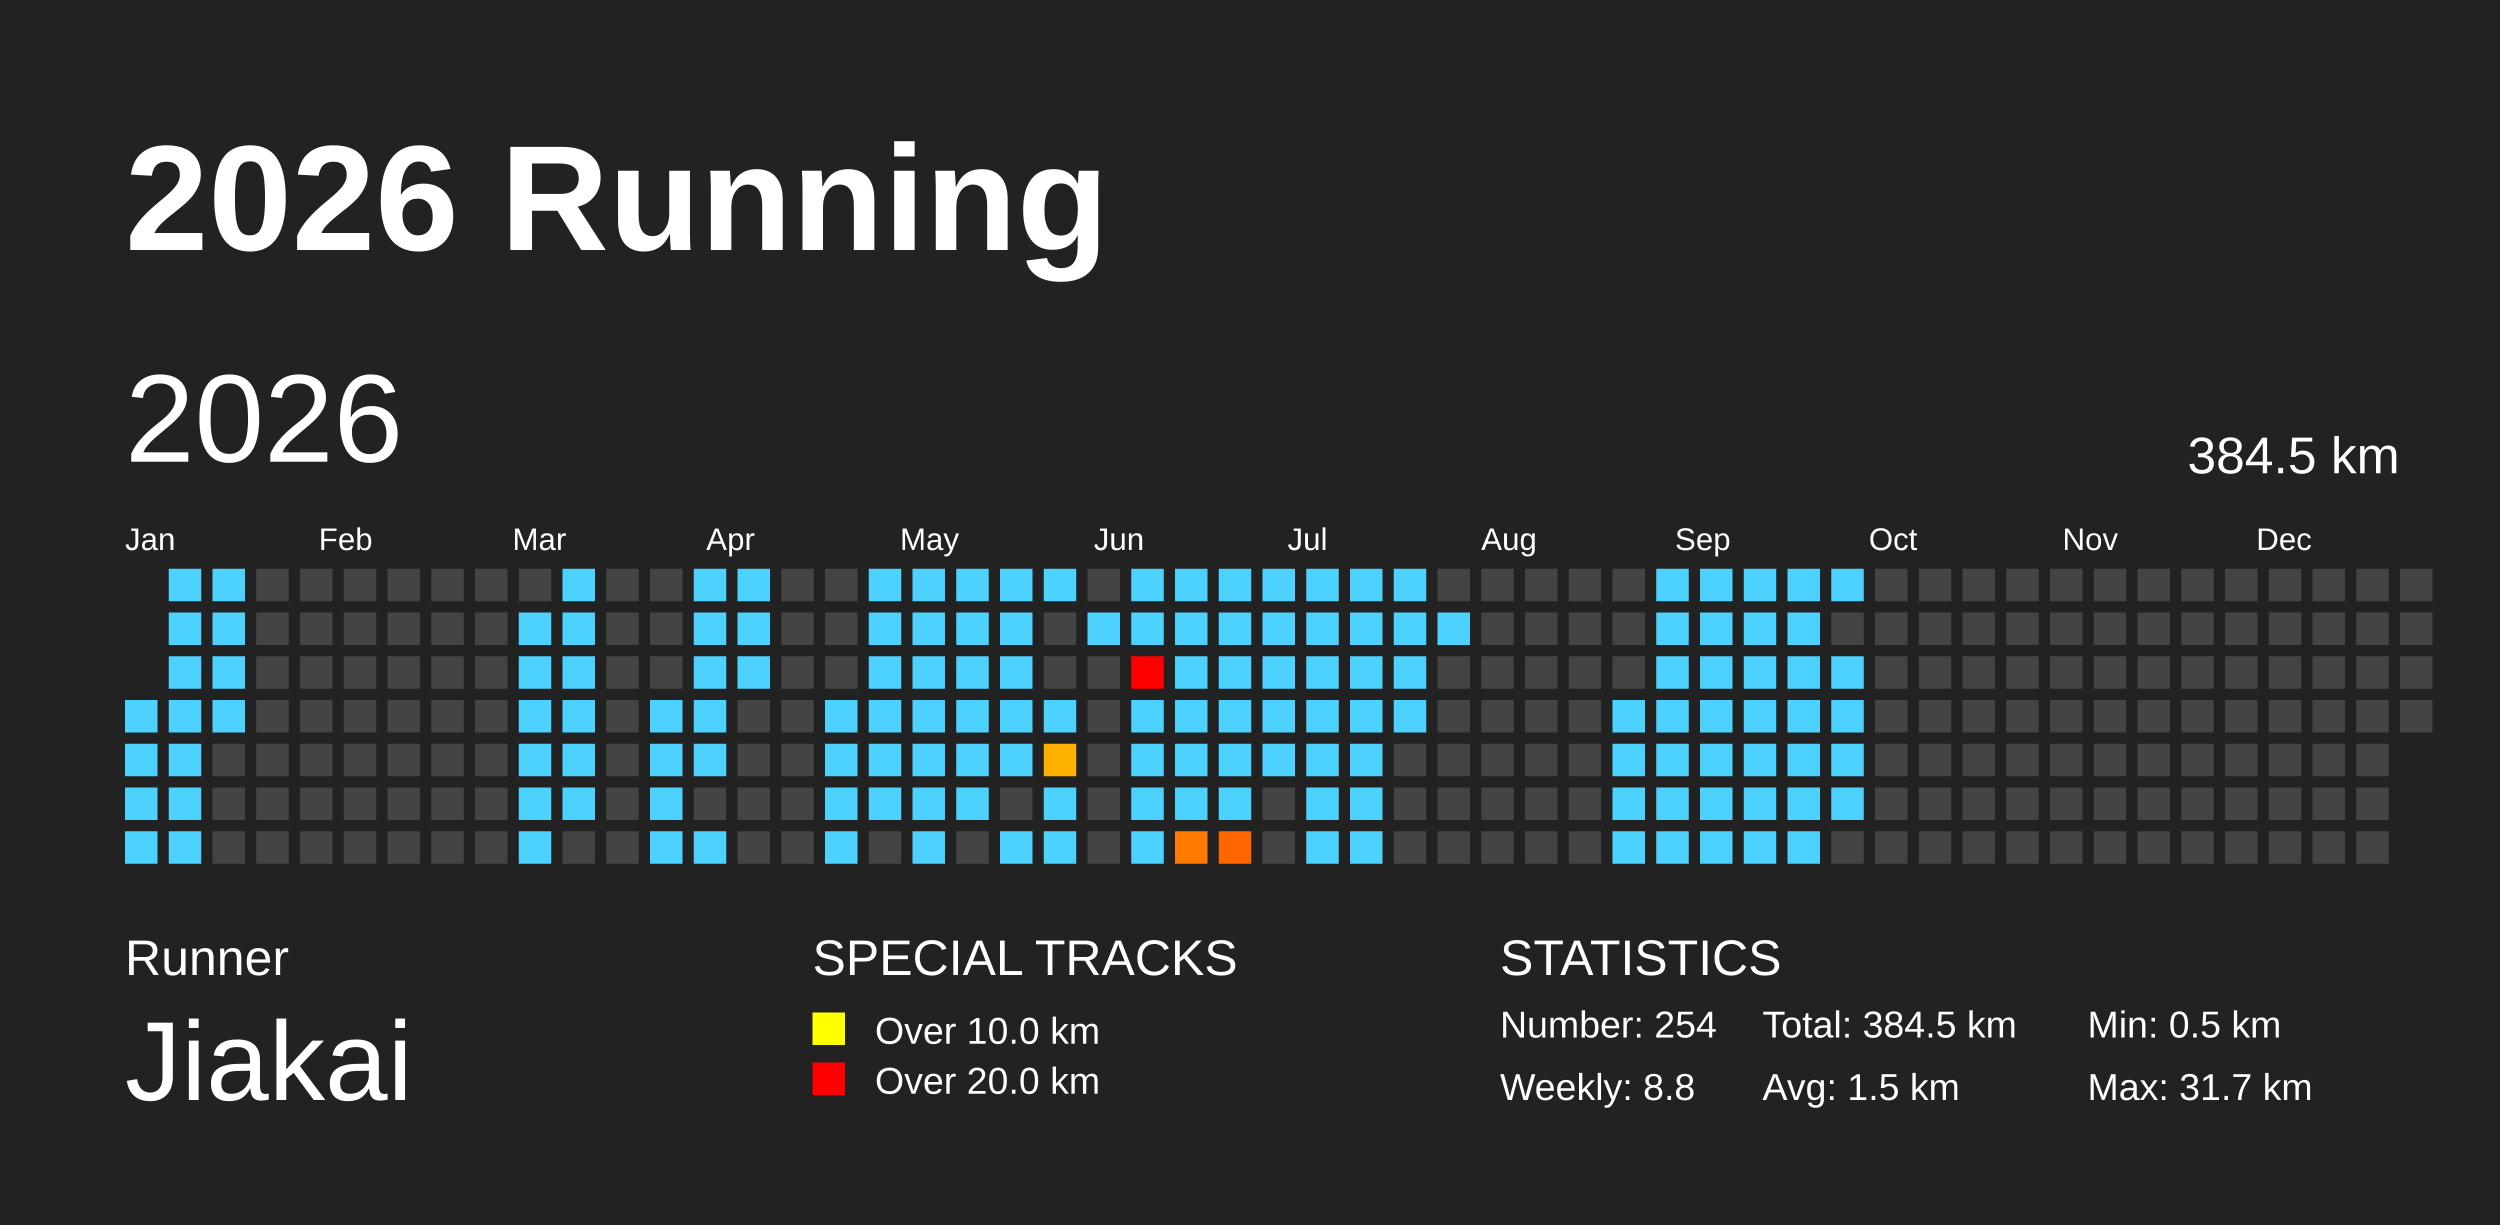
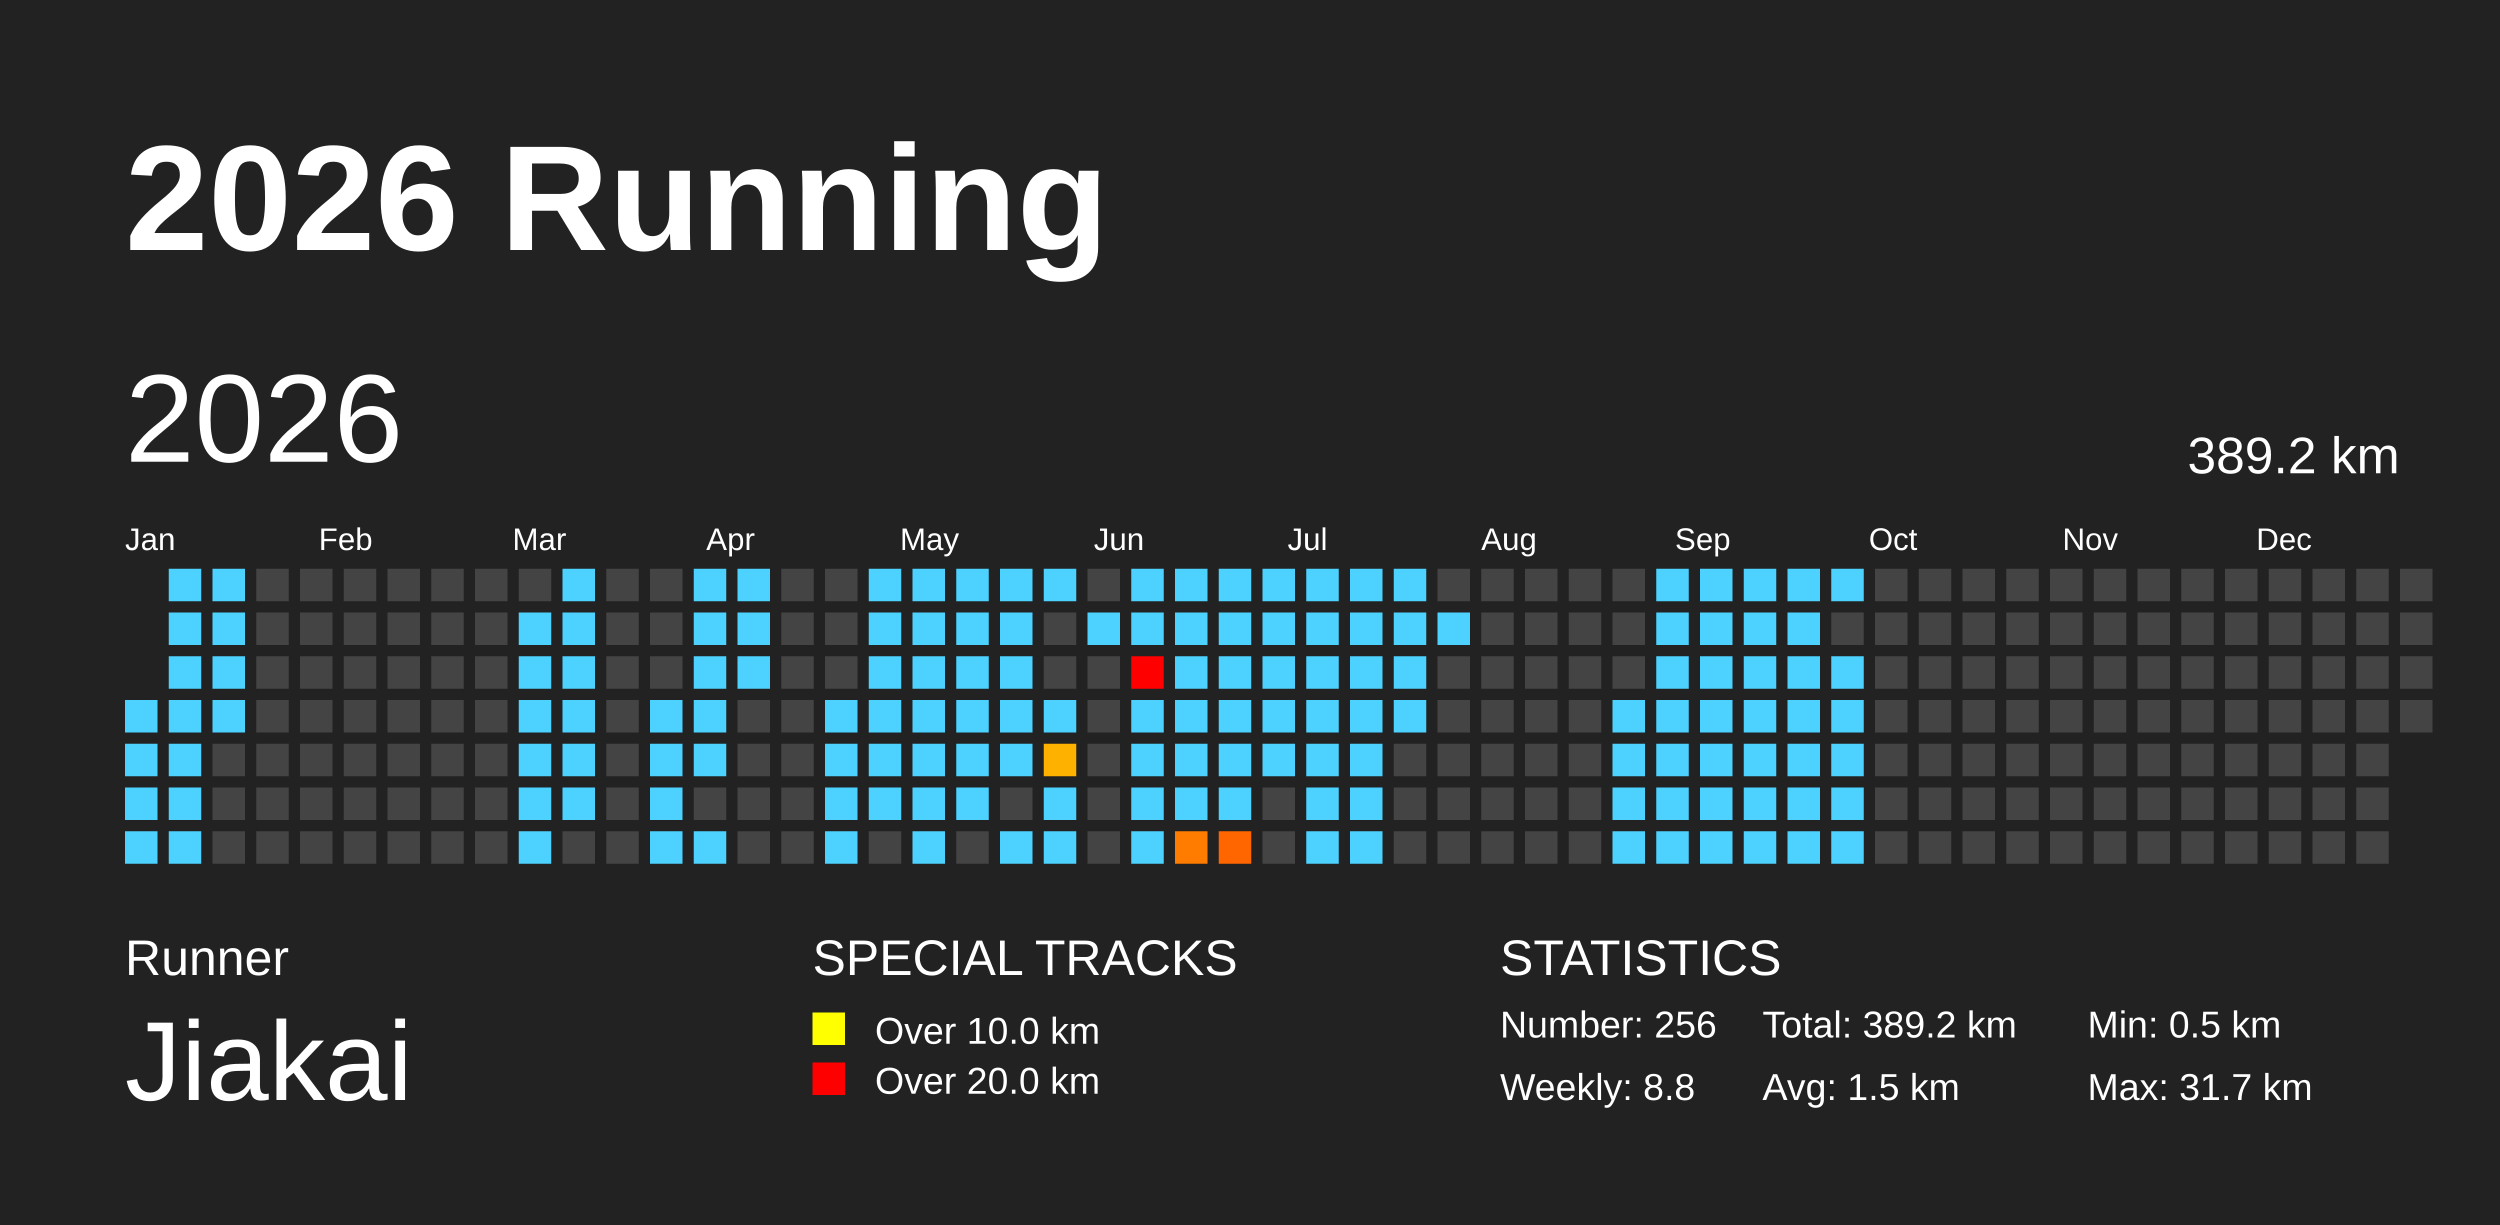
<svg xmlns="http://www.w3.org/2000/svg" baseProfile="full" height="98mm" version="1.1" viewBox="0,0,200,98" width="200mm">
  <defs>
    <pattern height="2" id="indoor-stripe" patternUnits="userSpaceOnUse" width="2">
      <line stroke="white" stroke-opacity="0.45" stroke-width="0.5" x1="0" x2="2" y1="2" y2="0" />
    </pattern>
  </defs>
  <rect fill="#222222" height="98" width="200" x="0" y="0" />
  <text fill="#FFFFFF" style="font-size:12px; font-family:Arial; font-weight:bold;" x="10" y="20">2026 Running</text>
  <text fill="#FFFFFF" style="font-size:4px; font-family:Arial" x="10" y="78">Runner</text>
  <text fill="#FFFFFF" style="font-size:9px; font-family:Arial" x="10" y="88">Jiakai</text>
  <text fill="#FFFFFF" style="font-size:4px; font-family:Arial" x="65" y="78">SPECIAL TRACKS</text>
  <rect fill="yellow" height="2.6" width="2.6" x="65" y="81" />
  <text fill="#FFFFFF" style="font-size:3px; font-family:Arial" x="70" y="83.5">Over 10.0 km</text>
  <rect fill="red" height="2.6" width="2.6" x="65" y="85" />
  <text fill="#FFFFFF" style="font-size:3px; font-family:Arial" x="70" y="87.5">Over 20.0 km</text>
  <text fill="#FFFFFF" style="font-size:4px; font-family:Arial" x="120" y="78">STATISTICS</text>
-   <text fill="#FFFFFF" style="font-size:3px; font-family:Arial" x="120" y="83">Number: 254</text>
+   <text fill="#FFFFFF" style="font-size:3px; font-family:Arial" x="120" y="83">Number: 256</text>
  <text fill="#FFFFFF" style="font-size:3px; font-family:Arial" x="120" y="88">Weekly: 8.8</text>
-   <text fill="#FFFFFF" style="font-size:3px; font-family:Arial" x="141" y="83">Total: 384.5 km</text>
+   <text fill="#FFFFFF" style="font-size:3px; font-family:Arial" x="141" y="83">Total: 389.2 km</text>
  <text fill="#FFFFFF" style="font-size:3px; font-family:Arial" x="141" y="88">Avg: 1.5 km</text>
  <text fill="#FFFFFF" style="font-size:3px; font-family:Arial" x="167" y="83">Min: 0.5 km</text>
  <text fill="#FFFFFF" style="font-size:3px; font-family:Arial" x="167" y="88">Max: 31.7 km</text>
  <text dominant-baseline="hanging" fill="#FFFFFF" style="font-size:10.0px; font-family:Arial;" x="10" y="30">2026</text>
-   <text dominant-baseline="hanging" fill="#FFFFFF" style="font-size:4.125px; font-family:Arial;" x="175" y="35">384.5 km</text>
+   <text dominant-baseline="hanging" fill="#FFFFFF" style="font-size:4.125px; font-family:Arial;" x="175" y="35">389.2 km</text>
  <text fill="#FFFFFF" style="font-size:2.5px; font-family:Arial" x="10.0" y="44">Jan</text>
  <text fill="#FFFFFF" style="font-size:2.5px; font-family:Arial" x="25.5" y="44">Feb</text>
  <text fill="#FFFFFF" style="font-size:2.5px; font-family:Arial" x="41.0" y="44">Mar</text>
  <text fill="#FFFFFF" style="font-size:2.5px; font-family:Arial" x="56.5" y="44">Apr</text>
  <text fill="#FFFFFF" style="font-size:2.5px; font-family:Arial" x="72.0" y="44">May</text>
  <text fill="#FFFFFF" style="font-size:2.5px; font-family:Arial" x="87.5" y="44">Jun</text>
  <text fill="#FFFFFF" style="font-size:2.5px; font-family:Arial" x="103.0" y="44">Jul</text>
  <text fill="#FFFFFF" style="font-size:2.5px; font-family:Arial" x="118.5" y="44">Aug</text>
  <text fill="#FFFFFF" style="font-size:2.5px; font-family:Arial" x="134.0" y="44">Sep</text>
  <text fill="#FFFFFF" style="font-size:2.5px; font-family:Arial" x="149.5" y="44">Oct</text>
  <text fill="#FFFFFF" style="font-size:2.5px; font-family:Arial" x="165.0" y="44">Nov</text>
  <text fill="#FFFFFF" style="font-size:2.5px; font-family:Arial" x="180.5" y="44">Dec</text>
  <rect fill="#4dd2ff" height="2.6" width="2.6" x="10.0" y="56.0" />
  <rect fill="#4dd2ff" height="2.6" width="2.6" x="10.0" y="59.5" />
  <rect fill="#4dd2ff" height="2.6" width="2.6" x="10.0" y="63.0" />
  <rect fill="#4dd2ff" height="2.6" width="2.6" x="10.0" y="66.5" />
  <rect fill="#4dd2ff" height="2.6" width="2.6" x="13.5" y="45.5" />
  <rect fill="#4dd2ff" height="2.6" width="2.6" x="13.5" y="49.0" />
  <rect fill="#4dd2ff" height="2.6" width="2.6" x="13.5" y="52.5" />
  <rect fill="#4dd2ff" height="2.6" width="2.6" x="13.5" y="56.0" />
  <rect fill="#4dd2ff" height="2.6" width="2.6" x="13.5" y="59.5" />
  <rect fill="#4dd2ff" height="2.6" width="2.6" x="13.5" y="63.0" />
  <rect fill="#4dd2ff" height="2.6" width="2.6" x="13.5" y="66.5" />
  <rect fill="#4dd2ff" height="2.6" width="2.6" x="17.0" y="45.5" />
  <rect fill="#4dd2ff" height="2.6" width="2.6" x="17.0" y="49.0" />
  <rect fill="#4dd2ff" height="2.6" width="2.6" x="17.0" y="52.5" />
  <rect fill="#4dd2ff" height="2.6" width="2.6" x="17.0" y="56.0" />
  <rect fill="#444444" height="2.6" width="2.6" x="17.0" y="59.5" />
  <rect fill="#444444" height="2.6" width="2.6" x="17.0" y="63.0" />
  <rect fill="#444444" height="2.6" width="2.6" x="17.0" y="66.5" />
  <rect fill="#444444" height="2.6" width="2.6" x="20.5" y="45.5" />
  <rect fill="#444444" height="2.6" width="2.6" x="20.5" y="49.0" />
  <rect fill="#444444" height="2.6" width="2.6" x="20.5" y="52.5" />
  <rect fill="#444444" height="2.6" width="2.6" x="20.5" y="56.0" />
  <rect fill="#444444" height="2.6" width="2.6" x="20.5" y="59.5" />
  <rect fill="#444444" height="2.6" width="2.6" x="20.5" y="63.0" />
  <rect fill="#444444" height="2.6" width="2.6" x="20.5" y="66.5" />
  <rect fill="#444444" height="2.6" width="2.6" x="24.0" y="45.5" />
  <rect fill="#444444" height="2.6" width="2.6" x="24.0" y="49.0" />
  <rect fill="#444444" height="2.6" width="2.6" x="24.0" y="52.5" />
  <rect fill="#444444" height="2.6" width="2.6" x="24.0" y="56.0" />
  <rect fill="#444444" height="2.6" width="2.6" x="24.0" y="59.5" />
  <rect fill="#444444" height="2.6" width="2.6" x="24.0" y="63.0" />
  <rect fill="#444444" height="2.6" width="2.6" x="24.0" y="66.5" />
  <rect fill="#444444" height="2.6" width="2.6" x="27.5" y="45.5" />
  <rect fill="#444444" height="2.6" width="2.6" x="27.5" y="49.0" />
  <rect fill="#444444" height="2.6" width="2.6" x="27.5" y="52.5" />
  <rect fill="#444444" height="2.6" width="2.6" x="27.5" y="56.0" />
  <rect fill="#444444" height="2.6" width="2.6" x="27.5" y="59.5" />
  <rect fill="#444444" height="2.6" width="2.6" x="27.5" y="63.0" />
  <rect fill="#444444" height="2.6" width="2.6" x="27.5" y="66.5" />
  <rect fill="#444444" height="2.6" width="2.6" x="31.0" y="45.5" />
  <rect fill="#444444" height="2.6" width="2.6" x="31.0" y="49.0" />
  <rect fill="#444444" height="2.6" width="2.6" x="31.0" y="52.5" />
  <rect fill="#444444" height="2.6" width="2.6" x="31.0" y="56.0" />
  <rect fill="#444444" height="2.6" width="2.6" x="31.0" y="59.5" />
  <rect fill="#444444" height="2.6" width="2.6" x="31.0" y="63.0" />
  <rect fill="#444444" height="2.6" width="2.6" x="31.0" y="66.5" />
  <rect fill="#444444" height="2.6" width="2.6" x="34.5" y="45.5" />
  <rect fill="#444444" height="2.6" width="2.6" x="34.5" y="49.0" />
  <rect fill="#444444" height="2.6" width="2.6" x="34.5" y="52.5" />
  <rect fill="#444444" height="2.6" width="2.6" x="34.5" y="56.0" />
  <rect fill="#444444" height="2.6" width="2.6" x="34.5" y="59.5" />
  <rect fill="#444444" height="2.6" width="2.6" x="34.5" y="63.0" />
  <rect fill="#444444" height="2.6" width="2.6" x="34.5" y="66.5" />
  <rect fill="#444444" height="2.6" width="2.6" x="38.0" y="45.5" />
  <rect fill="#444444" height="2.6" width="2.6" x="38.0" y="49.0" />
  <rect fill="#444444" height="2.6" width="2.6" x="38.0" y="52.5" />
  <rect fill="#444444" height="2.6" width="2.6" x="38.0" y="56.0" />
  <rect fill="#444444" height="2.6" width="2.6" x="38.0" y="59.5" />
  <rect fill="#444444" height="2.6" width="2.6" x="38.0" y="63.0" />
  <rect fill="#444444" height="2.6" width="2.6" x="38.0" y="66.5" />
  <rect fill="#444444" height="2.6" width="2.6" x="41.5" y="45.5" />
  <rect fill="#4dd2ff" height="2.6" width="2.6" x="41.5" y="49.0" />
  <rect fill="#4dd2ff" height="2.6" width="2.6" x="41.5" y="52.5" />
  <rect fill="#4dd2ff" height="2.6" width="2.6" x="41.5" y="56.0" />
  <rect fill="#4dd2ff" height="2.6" width="2.6" x="41.5" y="59.5" />
  <rect fill="#4dd2ff" height="2.6" width="2.6" x="41.5" y="63.0" />
  <rect fill="#4dd2ff" height="2.6" width="2.6" x="41.5" y="66.5" />
  <rect fill="#4dd2ff" height="2.6" width="2.6" x="45.0" y="45.5" />
  <rect fill="#4dd2ff" height="2.6" width="2.6" x="45.0" y="49.0" />
  <rect fill="#4dd2ff" height="2.6" width="2.6" x="45.0" y="52.5" />
  <rect fill="#4dd2ff" height="2.6" width="2.6" x="45.0" y="56.0" />
  <rect fill="#4dd2ff" height="2.6" width="2.6" x="45.0" y="59.5" />
  <rect fill="#4dd2ff" height="2.6" width="2.6" x="45.0" y="63.0" />
  <rect fill="#444444" height="2.6" width="2.6" x="45.0" y="66.5" />
  <rect fill="#444444" height="2.6" width="2.6" x="48.5" y="45.5" />
  <rect fill="#444444" height="2.6" width="2.6" x="48.5" y="49.0" />
  <rect fill="#444444" height="2.6" width="2.6" x="48.5" y="52.5" />
  <rect fill="#444444" height="2.6" width="2.6" x="48.5" y="56.0" />
  <rect fill="#444444" height="2.6" width="2.6" x="48.5" y="59.5" />
  <rect fill="#444444" height="2.6" width="2.6" x="48.5" y="63.0" />
  <rect fill="#444444" height="2.6" width="2.6" x="48.5" y="66.5" />
  <rect fill="#444444" height="2.6" width="2.6" x="52.0" y="45.5" />
  <rect fill="#444444" height="2.6" width="2.6" x="52.0" y="49.0" />
  <rect fill="#444444" height="2.6" width="2.6" x="52.0" y="52.5" />
  <rect fill="#4dd2ff" height="2.6" width="2.6" x="52.0" y="56.0" />
  <rect fill="#4dd2ff" height="2.6" width="2.6" x="52.0" y="59.5" />
  <rect fill="#4dd2ff" height="2.6" width="2.6" x="52.0" y="63.0" />
  <rect fill="#4dd2ff" height="2.6" width="2.6" x="52.0" y="66.5" />
  <rect fill="#4dd2ff" height="2.6" width="2.6" x="55.5" y="45.5" />
  <rect fill="#4dd2ff" height="2.6" width="2.6" x="55.5" y="49.0" />
  <rect fill="#4dd2ff" height="2.6" width="2.6" x="55.5" y="52.5" />
  <rect fill="#4dd2ff" height="2.6" width="2.6" x="55.5" y="56.0" />
  <rect fill="#4dd2ff" height="2.6" width="2.6" x="55.5" y="59.5" />
  <rect fill="#444444" height="2.6" width="2.6" x="55.5" y="63.0" />
  <rect fill="#4dd2ff" height="2.6" width="2.6" x="55.5" y="66.5" />
  <rect fill="#4dd2ff" height="2.6" width="2.6" x="59.0" y="45.5" />
  <rect fill="#4dd2ff" height="2.6" width="2.6" x="59.0" y="49.0" />
  <rect fill="#4dd2ff" height="2.6" width="2.6" x="59.0" y="52.5" />
  <rect fill="#444444" height="2.6" width="2.6" x="59.0" y="56.0" />
  <rect fill="#444444" height="2.6" width="2.6" x="59.0" y="59.5" />
  <rect fill="#444444" height="2.6" width="2.6" x="59.0" y="63.0" />
  <rect fill="#444444" height="2.6" width="2.6" x="59.0" y="66.5" />
  <rect fill="#444444" height="2.6" width="2.6" x="62.5" y="45.5" />
  <rect fill="#444444" height="2.6" width="2.6" x="62.5" y="49.0" />
  <rect fill="#444444" height="2.6" width="2.6" x="62.5" y="52.5" />
  <rect fill="#444444" height="2.6" width="2.6" x="62.5" y="56.0" />
  <rect fill="#444444" height="2.6" width="2.6" x="62.5" y="59.5" />
  <rect fill="#444444" height="2.6" width="2.6" x="62.5" y="63.0" />
  <rect fill="#444444" height="2.6" width="2.6" x="62.5" y="66.5" />
  <rect fill="#444444" height="2.6" width="2.6" x="66.0" y="45.5" />
  <rect fill="#444444" height="2.6" width="2.6" x="66.0" y="49.0" />
  <rect fill="#444444" height="2.6" width="2.6" x="66.0" y="52.5" />
  <rect fill="#4dd2ff" height="2.6" width="2.6" x="66.0" y="56.0" />
  <rect fill="#4dd2ff" height="2.6" width="2.6" x="66.0" y="59.5" />
  <rect fill="#4dd2ff" height="2.6" width="2.6" x="66.0" y="63.0" />
  <rect fill="#4dd2ff" height="2.6" width="2.6" x="66.0" y="66.5" />
  <rect fill="#4dd2ff" height="2.6" width="2.6" x="69.5" y="45.5" />
  <rect fill="#4dd2ff" height="2.6" width="2.6" x="69.5" y="49.0" />
  <rect fill="#4dd2ff" height="2.6" width="2.6" x="69.5" y="52.5" />
  <rect fill="#4dd2ff" height="2.6" width="2.6" x="69.5" y="56.0" />
  <rect fill="#4dd2ff" height="2.6" width="2.6" x="69.5" y="59.5" />
  <rect fill="#4dd2ff" height="2.6" width="2.6" x="69.5" y="63.0" />
  <rect fill="#444444" height="2.6" width="2.6" x="69.5" y="66.5" />
  <rect fill="#4dd2ff" height="2.6" width="2.6" x="73.0" y="45.5" />
  <rect fill="#4dd2ff" height="2.6" width="2.6" x="73.0" y="49.0" />
  <rect fill="#4dd2ff" height="2.6" width="2.6" x="73.0" y="52.5" />
  <rect fill="#4dd2ff" height="2.6" width="2.6" x="73.0" y="56.0" />
  <rect fill="#4dd2ff" height="2.6" width="2.6" x="73.0" y="59.5" />
  <rect fill="#4dd2ff" height="2.6" width="2.6" x="73.0" y="63.0" />
  <rect fill="#4dd2ff" height="2.6" width="2.6" x="73.0" y="66.5" />
  <rect fill="#4dd2ff" height="2.6" width="2.6" x="76.5" y="45.5" />
  <rect fill="#4dd2ff" height="2.6" width="2.6" x="76.5" y="49.0" />
  <rect fill="#4dd2ff" height="2.6" width="2.6" x="76.5" y="52.5" />
  <rect fill="#4dd2ff" height="2.6" width="2.6" x="76.5" y="56.0" />
  <rect fill="#4dd2ff" height="2.6" width="2.6" x="76.5" y="59.5" />
  <rect fill="#4dd2ff" height="2.6" width="2.6" x="76.5" y="63.0" />
  <rect fill="#444444" height="2.6" width="2.6" x="76.5" y="66.5" />
  <rect fill="#4dd2ff" height="2.6" width="2.6" x="80.0" y="45.5" />
  <rect fill="#4dd2ff" height="2.6" width="2.6" x="80.0" y="49.0" />
  <rect fill="#4dd2ff" height="2.6" width="2.6" x="80.0" y="52.5" />
  <rect fill="#4dd2ff" height="2.6" width="2.6" x="80.0" y="56.0" />
  <rect fill="#4dd2ff" height="2.6" width="2.6" x="80.0" y="59.5" />
  <rect fill="#444444" height="2.6" width="2.6" x="80.0" y="63.0" />
  <rect fill="#4dd2ff" height="2.6" width="2.6" x="80.0" y="66.5" />
  <rect fill="#4dd2ff" height="2.6" width="2.6" x="83.5" y="45.5" />
  <rect fill="#444444" height="2.6" width="2.6" x="83.5" y="49.0" />
  <rect fill="#444444" height="2.6" width="2.6" x="83.5" y="52.5" />
  <rect fill="#4dd2ff" height="2.6" width="2.6" x="83.5" y="56.0" />
  <rect fill="#ffb100" height="2.6" width="2.6" x="83.5" y="59.5" />
  <rect fill="#4dd2ff" height="2.6" width="2.6" x="83.5" y="63.0" />
  <rect fill="#4dd2ff" height="2.6" width="2.6" x="83.5" y="66.5" />
  <rect fill="#444444" height="2.6" width="2.6" x="87.0" y="45.5" />
  <rect fill="#4dd2ff" height="2.6" width="2.6" x="87.0" y="49.0" />
  <rect fill="#444444" height="2.6" width="2.6" x="87.0" y="52.5" />
  <rect fill="#444444" height="2.6" width="2.6" x="87.0" y="56.0" />
  <rect fill="#444444" height="2.6" width="2.6" x="87.0" y="59.5" />
  <rect fill="#444444" height="2.6" width="2.6" x="87.0" y="63.0" />
  <rect fill="#444444" height="2.6" width="2.6" x="87.0" y="66.5" />
  <rect fill="#4dd2ff" height="2.6" width="2.6" x="90.5" y="45.5" />
  <rect fill="#4dd2ff" height="2.6" width="2.6" x="90.5" y="49.0" />
  <rect fill="red" height="2.6" width="2.6" x="90.5" y="52.5" />
  <rect fill="#4dd2ff" height="2.6" width="2.6" x="90.5" y="56.0" />
  <rect fill="#4dd2ff" height="2.6" width="2.6" x="90.5" y="59.5" />
  <rect fill="#4dd2ff" height="2.6" width="2.6" x="90.5" y="63.0" />
  <rect fill="#4dd2ff" height="2.6" width="2.6" x="90.5" y="66.5" />
  <rect fill="#4dd2ff" height="2.6" width="2.6" x="94.0" y="45.5" />
  <rect fill="#4dd2ff" height="2.6" width="2.6" x="94.0" y="49.0" />
  <rect fill="#4dd2ff" height="2.6" width="2.6" x="94.0" y="52.5" />
  <rect fill="#4dd2ff" height="2.6" width="2.6" x="94.0" y="56.0" />
  <rect fill="#4dd2ff" height="2.6" width="2.6" x="94.0" y="59.5" />
  <rect fill="#4dd2ff" height="2.6" width="2.6" x="94.0" y="63.0" />
  <rect fill="#ff7c00" height="2.6" width="2.6" x="94.0" y="66.5" />
  <rect fill="#4dd2ff" height="2.6" width="2.6" x="97.5" y="45.5" />
  <rect fill="#4dd2ff" height="2.6" width="2.6" x="97.5" y="49.0" />
  <rect fill="#4dd2ff" height="2.6" width="2.6" x="97.5" y="52.5" />
  <rect fill="#4dd2ff" height="2.6" width="2.6" x="97.5" y="56.0" />
  <rect fill="#4dd2ff" height="2.6" width="2.6" x="97.5" y="59.5" />
  <rect fill="#4dd2ff" height="2.6" width="2.6" x="97.5" y="63.0" />
  <rect fill="#ff6600" height="2.6" width="2.6" x="97.5" y="66.5" />
  <rect fill="#4dd2ff" height="2.6" width="2.6" x="101.0" y="45.5" />
  <rect fill="#4dd2ff" height="2.6" width="2.6" x="101.0" y="49.0" />
  <rect fill="#4dd2ff" height="2.6" width="2.6" x="101.0" y="52.5" />
  <rect fill="#4dd2ff" height="2.6" width="2.6" x="101.0" y="56.0" />
  <rect fill="#4dd2ff" height="2.6" width="2.6" x="101.0" y="59.5" />
  <rect fill="#444444" height="2.6" width="2.6" x="101.0" y="63.0" />
  <rect fill="#444444" height="2.6" width="2.6" x="101.0" y="66.5" />
  <rect fill="#4dd2ff" height="2.6" width="2.6" x="104.5" y="45.5" />
  <rect fill="#4dd2ff" height="2.6" width="2.6" x="104.5" y="49.0" />
  <rect fill="#4dd2ff" height="2.6" width="2.6" x="104.5" y="52.5" />
  <rect fill="#4dd2ff" height="2.6" width="2.6" x="104.5" y="56.0" />
  <rect fill="#4dd2ff" height="2.6" width="2.6" x="104.5" y="59.5" />
  <rect fill="#4dd2ff" height="2.6" width="2.6" x="104.5" y="63.0" />
  <rect fill="#4dd2ff" height="2.6" width="2.6" x="104.5" y="66.5" />
  <rect fill="#4dd2ff" height="2.6" width="2.6" x="108.0" y="45.5" />
  <rect fill="#4dd2ff" height="2.6" width="2.6" x="108.0" y="49.0" />
  <rect fill="#4dd2ff" height="2.6" width="2.6" x="108.0" y="52.5" />
  <rect fill="#4dd2ff" height="2.6" width="2.6" x="108.0" y="56.0" />
  <rect fill="#4dd2ff" height="2.6" width="2.6" x="108.0" y="59.5" />
  <rect fill="#4dd2ff" height="2.6" width="2.6" x="108.0" y="63.0" />
  <rect fill="#4dd2ff" height="2.6" width="2.6" x="108.0" y="66.5" />
  <rect fill="#4dd2ff" height="2.6" width="2.6" x="111.5" y="45.5" />
  <rect fill="#4dd2ff" height="2.6" width="2.6" x="111.5" y="49.0" />
  <rect fill="#4dd2ff" height="2.6" width="2.6" x="111.5" y="52.5" />
  <rect fill="#4dd2ff" height="2.6" width="2.6" x="111.5" y="56.0" />
  <rect fill="#444444" height="2.6" width="2.6" x="111.5" y="59.5" />
  <rect fill="#444444" height="2.6" width="2.6" x="111.5" y="63.0" />
  <rect fill="#444444" height="2.6" width="2.6" x="111.5" y="66.5" />
  <rect fill="#444444" height="2.6" width="2.6" x="115.0" y="45.5" />
  <rect fill="#4dd2ff" height="2.6" width="2.6" x="115.0" y="49.0" />
  <rect fill="#444444" height="2.6" width="2.6" x="115.0" y="52.5" />
  <rect fill="#444444" height="2.6" width="2.6" x="115.0" y="56.0" />
  <rect fill="#444444" height="2.6" width="2.6" x="115.0" y="59.5" />
  <rect fill="#444444" height="2.6" width="2.6" x="115.0" y="63.0" />
  <rect fill="#444444" height="2.6" width="2.6" x="115.0" y="66.5" />
  <rect fill="#444444" height="2.6" width="2.6" x="118.5" y="45.5" />
  <rect fill="#444444" height="2.6" width="2.6" x="118.5" y="49.0" />
  <rect fill="#444444" height="2.6" width="2.6" x="118.5" y="52.5" />
  <rect fill="#444444" height="2.6" width="2.6" x="118.5" y="56.0" />
  <rect fill="#444444" height="2.6" width="2.6" x="118.5" y="59.5" />
  <rect fill="#444444" height="2.6" width="2.6" x="118.5" y="63.0" />
  <rect fill="#444444" height="2.6" width="2.6" x="118.5" y="66.5" />
  <rect fill="#444444" height="2.6" width="2.6" x="122.0" y="45.5" />
  <rect fill="#444444" height="2.6" width="2.6" x="122.0" y="49.0" />
  <rect fill="#444444" height="2.6" width="2.6" x="122.0" y="52.5" />
  <rect fill="#444444" height="2.6" width="2.6" x="122.0" y="56.0" />
  <rect fill="#444444" height="2.6" width="2.6" x="122.0" y="59.5" />
  <rect fill="#444444" height="2.6" width="2.6" x="122.0" y="63.0" />
  <rect fill="#444444" height="2.6" width="2.6" x="122.0" y="66.5" />
  <rect fill="#444444" height="2.6" width="2.6" x="125.5" y="45.5" />
  <rect fill="#444444" height="2.6" width="2.6" x="125.5" y="49.0" />
  <rect fill="#444444" height="2.6" width="2.6" x="125.5" y="52.5" />
  <rect fill="#444444" height="2.6" width="2.6" x="125.5" y="56.0" />
  <rect fill="#444444" height="2.6" width="2.6" x="125.5" y="59.5" />
  <rect fill="#444444" height="2.6" width="2.6" x="125.5" y="63.0" />
  <rect fill="#444444" height="2.6" width="2.6" x="125.5" y="66.5" />
  <rect fill="#444444" height="2.6" width="2.6" x="129.0" y="45.5" />
  <rect fill="#444444" height="2.6" width="2.6" x="129.0" y="49.0" />
  <rect fill="#444444" height="2.6" width="2.6" x="129.0" y="52.5" />
  <rect fill="#4dd2ff" height="2.6" width="2.6" x="129.0" y="56.0" />
  <rect fill="#4dd2ff" height="2.6" width="2.6" x="129.0" y="59.5" />
  <rect fill="#4dd2ff" height="2.6" width="2.6" x="129.0" y="63.0" />
  <rect fill="#4dd2ff" height="2.6" width="2.6" x="129.0" y="66.5" />
  <rect fill="#4dd2ff" height="2.6" width="2.6" x="132.5" y="45.5" />
  <rect fill="#4dd2ff" height="2.6" width="2.6" x="132.5" y="49.0" />
  <rect fill="#4dd2ff" height="2.6" width="2.6" x="132.5" y="52.5" />
  <rect fill="#4dd2ff" height="2.6" width="2.6" x="132.5" y="56.0" />
  <rect fill="#4dd2ff" height="2.6" width="2.6" x="132.5" y="59.5" />
  <rect fill="#4dd2ff" height="2.6" width="2.6" x="132.5" y="63.0" />
  <rect fill="#4dd2ff" height="2.6" width="2.6" x="132.5" y="66.5" />
  <rect fill="#4dd2ff" height="2.6" width="2.6" x="136.0" y="45.5" />
  <rect fill="#4dd2ff" height="2.6" width="2.6" x="136.0" y="49.0" />
  <rect fill="#4dd2ff" height="2.6" width="2.6" x="136.0" y="52.5" />
  <rect fill="#4dd2ff" height="2.6" width="2.6" x="136.0" y="56.0" />
  <rect fill="#4dd2ff" height="2.6" width="2.6" x="136.0" y="59.5" />
  <rect fill="#4dd2ff" height="2.6" width="2.6" x="136.0" y="63.0" />
  <rect fill="#4dd2ff" height="2.6" width="2.6" x="136.0" y="66.5" />
  <rect fill="#4dd2ff" height="2.6" width="2.6" x="139.5" y="45.5" />
  <rect fill="#4dd2ff" height="2.6" width="2.6" x="139.5" y="49.0" />
  <rect fill="#4dd2ff" height="2.6" width="2.6" x="139.5" y="52.5" />
  <rect fill="#4dd2ff" height="2.6" width="2.6" x="139.5" y="56.0" />
  <rect fill="#4dd2ff" height="2.6" width="2.6" x="139.5" y="59.5" />
  <rect fill="#4dd2ff" height="2.6" width="2.6" x="139.5" y="63.0" />
  <rect fill="#4dd2ff" height="2.6" width="2.6" x="139.5" y="66.5" />
  <rect fill="#4dd2ff" height="2.6" width="2.6" x="143.0" y="45.5" />
  <rect fill="#4dd2ff" height="2.6" width="2.6" x="143.0" y="49.0" />
  <rect fill="#4dd2ff" height="2.6" width="2.6" x="143.0" y="52.5" />
  <rect fill="#4dd2ff" height="2.6" width="2.6" x="143.0" y="56.0" />
  <rect fill="#4dd2ff" height="2.6" width="2.6" x="143.0" y="59.5" />
  <rect fill="#4dd2ff" height="2.6" width="2.6" x="143.0" y="63.0" />
  <rect fill="#4dd2ff" height="2.6" width="2.6" x="143.0" y="66.5" />
  <rect fill="#4dd2ff" height="2.6" width="2.6" x="146.5" y="45.5" />
  <rect fill="#444444" height="2.6" width="2.6" x="146.5" y="49.0" />
  <rect fill="#4dd2ff" height="2.6" width="2.6" x="146.5" y="52.5" />
  <rect fill="#4dd2ff" height="2.6" width="2.6" x="146.5" y="56.0" />
  <rect fill="#4dd2ff" height="2.6" width="2.6" x="146.5" y="59.5" />
  <rect fill="#4dd2ff" height="2.6" width="2.6" x="146.5" y="63.0" />
-   <rect fill="#444444" height="2.6" width="2.6" x="146.5" y="66.5" />
+   <rect fill="#4dd2ff" height="2.6" width="2.6" x="146.5" y="66.5" />
  <rect fill="#444444" height="2.6" width="2.6" x="150.0" y="45.5" />
  <rect fill="#444444" height="2.6" width="2.6" x="150.0" y="49.0" />
  <rect fill="#444444" height="2.6" width="2.6" x="150.0" y="52.5" />
  <rect fill="#444444" height="2.6" width="2.6" x="150.0" y="56.0" />
  <rect fill="#444444" height="2.6" width="2.6" x="150.0" y="59.5" />
  <rect fill="#444444" height="2.6" width="2.6" x="150.0" y="63.0" />
  <rect fill="#444444" height="2.6" width="2.6" x="150.0" y="66.5" />
  <rect fill="#444444" height="2.6" width="2.6" x="153.5" y="45.5" />
  <rect fill="#444444" height="2.6" width="2.6" x="153.5" y="49.0" />
  <rect fill="#444444" height="2.6" width="2.6" x="153.5" y="52.5" />
  <rect fill="#444444" height="2.6" width="2.6" x="153.5" y="56.0" />
  <rect fill="#444444" height="2.6" width="2.6" x="153.5" y="59.5" />
  <rect fill="#444444" height="2.6" width="2.6" x="153.5" y="63.0" />
  <rect fill="#444444" height="2.6" width="2.6" x="153.5" y="66.5" />
  <rect fill="#444444" height="2.6" width="2.6" x="157.0" y="45.5" />
  <rect fill="#444444" height="2.6" width="2.6" x="157.0" y="49.0" />
  <rect fill="#444444" height="2.6" width="2.6" x="157.0" y="52.5" />
  <rect fill="#444444" height="2.6" width="2.6" x="157.0" y="56.0" />
  <rect fill="#444444" height="2.6" width="2.6" x="157.0" y="59.5" />
  <rect fill="#444444" height="2.6" width="2.6" x="157.0" y="63.0" />
  <rect fill="#444444" height="2.6" width="2.6" x="157.0" y="66.5" />
  <rect fill="#444444" height="2.6" width="2.6" x="160.5" y="45.5" />
  <rect fill="#444444" height="2.6" width="2.6" x="160.5" y="49.0" />
  <rect fill="#444444" height="2.6" width="2.6" x="160.5" y="52.5" />
  <rect fill="#444444" height="2.6" width="2.6" x="160.5" y="56.0" />
  <rect fill="#444444" height="2.6" width="2.6" x="160.5" y="59.5" />
  <rect fill="#444444" height="2.6" width="2.6" x="160.5" y="63.0" />
  <rect fill="#444444" height="2.6" width="2.6" x="160.5" y="66.5" />
  <rect fill="#444444" height="2.6" width="2.6" x="164.0" y="45.5" />
  <rect fill="#444444" height="2.6" width="2.6" x="164.0" y="49.0" />
  <rect fill="#444444" height="2.6" width="2.6" x="164.0" y="52.5" />
  <rect fill="#444444" height="2.6" width="2.6" x="164.0" y="56.0" />
  <rect fill="#444444" height="2.6" width="2.6" x="164.0" y="59.5" />
  <rect fill="#444444" height="2.6" width="2.6" x="164.0" y="63.0" />
  <rect fill="#444444" height="2.6" width="2.6" x="164.0" y="66.5" />
  <rect fill="#444444" height="2.6" width="2.6" x="167.5" y="45.5" />
  <rect fill="#444444" height="2.6" width="2.6" x="167.5" y="49.0" />
  <rect fill="#444444" height="2.6" width="2.6" x="167.5" y="52.5" />
  <rect fill="#444444" height="2.6" width="2.6" x="167.5" y="56.0" />
  <rect fill="#444444" height="2.6" width="2.6" x="167.5" y="59.5" />
  <rect fill="#444444" height="2.6" width="2.6" x="167.5" y="63.0" />
  <rect fill="#444444" height="2.6" width="2.6" x="167.5" y="66.5" />
  <rect fill="#444444" height="2.6" width="2.6" x="171.0" y="45.5" />
  <rect fill="#444444" height="2.6" width="2.6" x="171.0" y="49.0" />
  <rect fill="#444444" height="2.6" width="2.6" x="171.0" y="52.5" />
  <rect fill="#444444" height="2.6" width="2.6" x="171.0" y="56.0" />
  <rect fill="#444444" height="2.6" width="2.6" x="171.0" y="59.5" />
  <rect fill="#444444" height="2.6" width="2.6" x="171.0" y="63.0" />
  <rect fill="#444444" height="2.6" width="2.6" x="171.0" y="66.5" />
  <rect fill="#444444" height="2.6" width="2.6" x="174.5" y="45.5" />
  <rect fill="#444444" height="2.6" width="2.6" x="174.5" y="49.0" />
  <rect fill="#444444" height="2.6" width="2.6" x="174.5" y="52.5" />
  <rect fill="#444444" height="2.6" width="2.6" x="174.5" y="56.0" />
  <rect fill="#444444" height="2.6" width="2.6" x="174.5" y="59.5" />
  <rect fill="#444444" height="2.6" width="2.6" x="174.5" y="63.0" />
  <rect fill="#444444" height="2.6" width="2.6" x="174.5" y="66.5" />
  <rect fill="#444444" height="2.6" width="2.6" x="178.0" y="45.5" />
  <rect fill="#444444" height="2.6" width="2.6" x="178.0" y="49.0" />
  <rect fill="#444444" height="2.6" width="2.6" x="178.0" y="52.5" />
  <rect fill="#444444" height="2.6" width="2.6" x="178.0" y="56.0" />
  <rect fill="#444444" height="2.6" width="2.6" x="178.0" y="59.5" />
  <rect fill="#444444" height="2.6" width="2.6" x="178.0" y="63.0" />
  <rect fill="#444444" height="2.6" width="2.6" x="178.0" y="66.5" />
  <rect fill="#444444" height="2.6" width="2.6" x="181.5" y="45.5" />
  <rect fill="#444444" height="2.6" width="2.6" x="181.5" y="49.0" />
  <rect fill="#444444" height="2.6" width="2.6" x="181.5" y="52.5" />
  <rect fill="#444444" height="2.6" width="2.6" x="181.5" y="56.0" />
  <rect fill="#444444" height="2.6" width="2.6" x="181.5" y="59.5" />
  <rect fill="#444444" height="2.6" width="2.6" x="181.5" y="63.0" />
  <rect fill="#444444" height="2.6" width="2.6" x="181.5" y="66.5" />
  <rect fill="#444444" height="2.6" width="2.6" x="185.0" y="45.5" />
  <rect fill="#444444" height="2.6" width="2.6" x="185.0" y="49.0" />
  <rect fill="#444444" height="2.6" width="2.6" x="185.0" y="52.5" />
  <rect fill="#444444" height="2.6" width="2.6" x="185.0" y="56.0" />
  <rect fill="#444444" height="2.6" width="2.6" x="185.0" y="59.5" />
  <rect fill="#444444" height="2.6" width="2.6" x="185.0" y="63.0" />
  <rect fill="#444444" height="2.6" width="2.6" x="185.0" y="66.5" />
  <rect fill="#444444" height="2.6" width="2.6" x="188.5" y="45.5" />
  <rect fill="#444444" height="2.6" width="2.6" x="188.5" y="49.0" />
  <rect fill="#444444" height="2.6" width="2.6" x="188.5" y="52.5" />
  <rect fill="#444444" height="2.6" width="2.6" x="188.5" y="56.0" />
  <rect fill="#444444" height="2.6" width="2.6" x="188.5" y="59.5" />
  <rect fill="#444444" height="2.6" width="2.6" x="188.5" y="63.0" />
  <rect fill="#444444" height="2.6" width="2.6" x="188.5" y="66.5" />
  <rect fill="#444444" height="2.6" width="2.6" x="192.0" y="45.5" />
  <rect fill="#444444" height="2.6" width="2.6" x="192.0" y="49.0" />
  <rect fill="#444444" height="2.6" width="2.6" x="192.0" y="52.5" />
  <rect fill="#444444" height="2.6" width="2.6" x="192.0" y="56.0" />
</svg>
